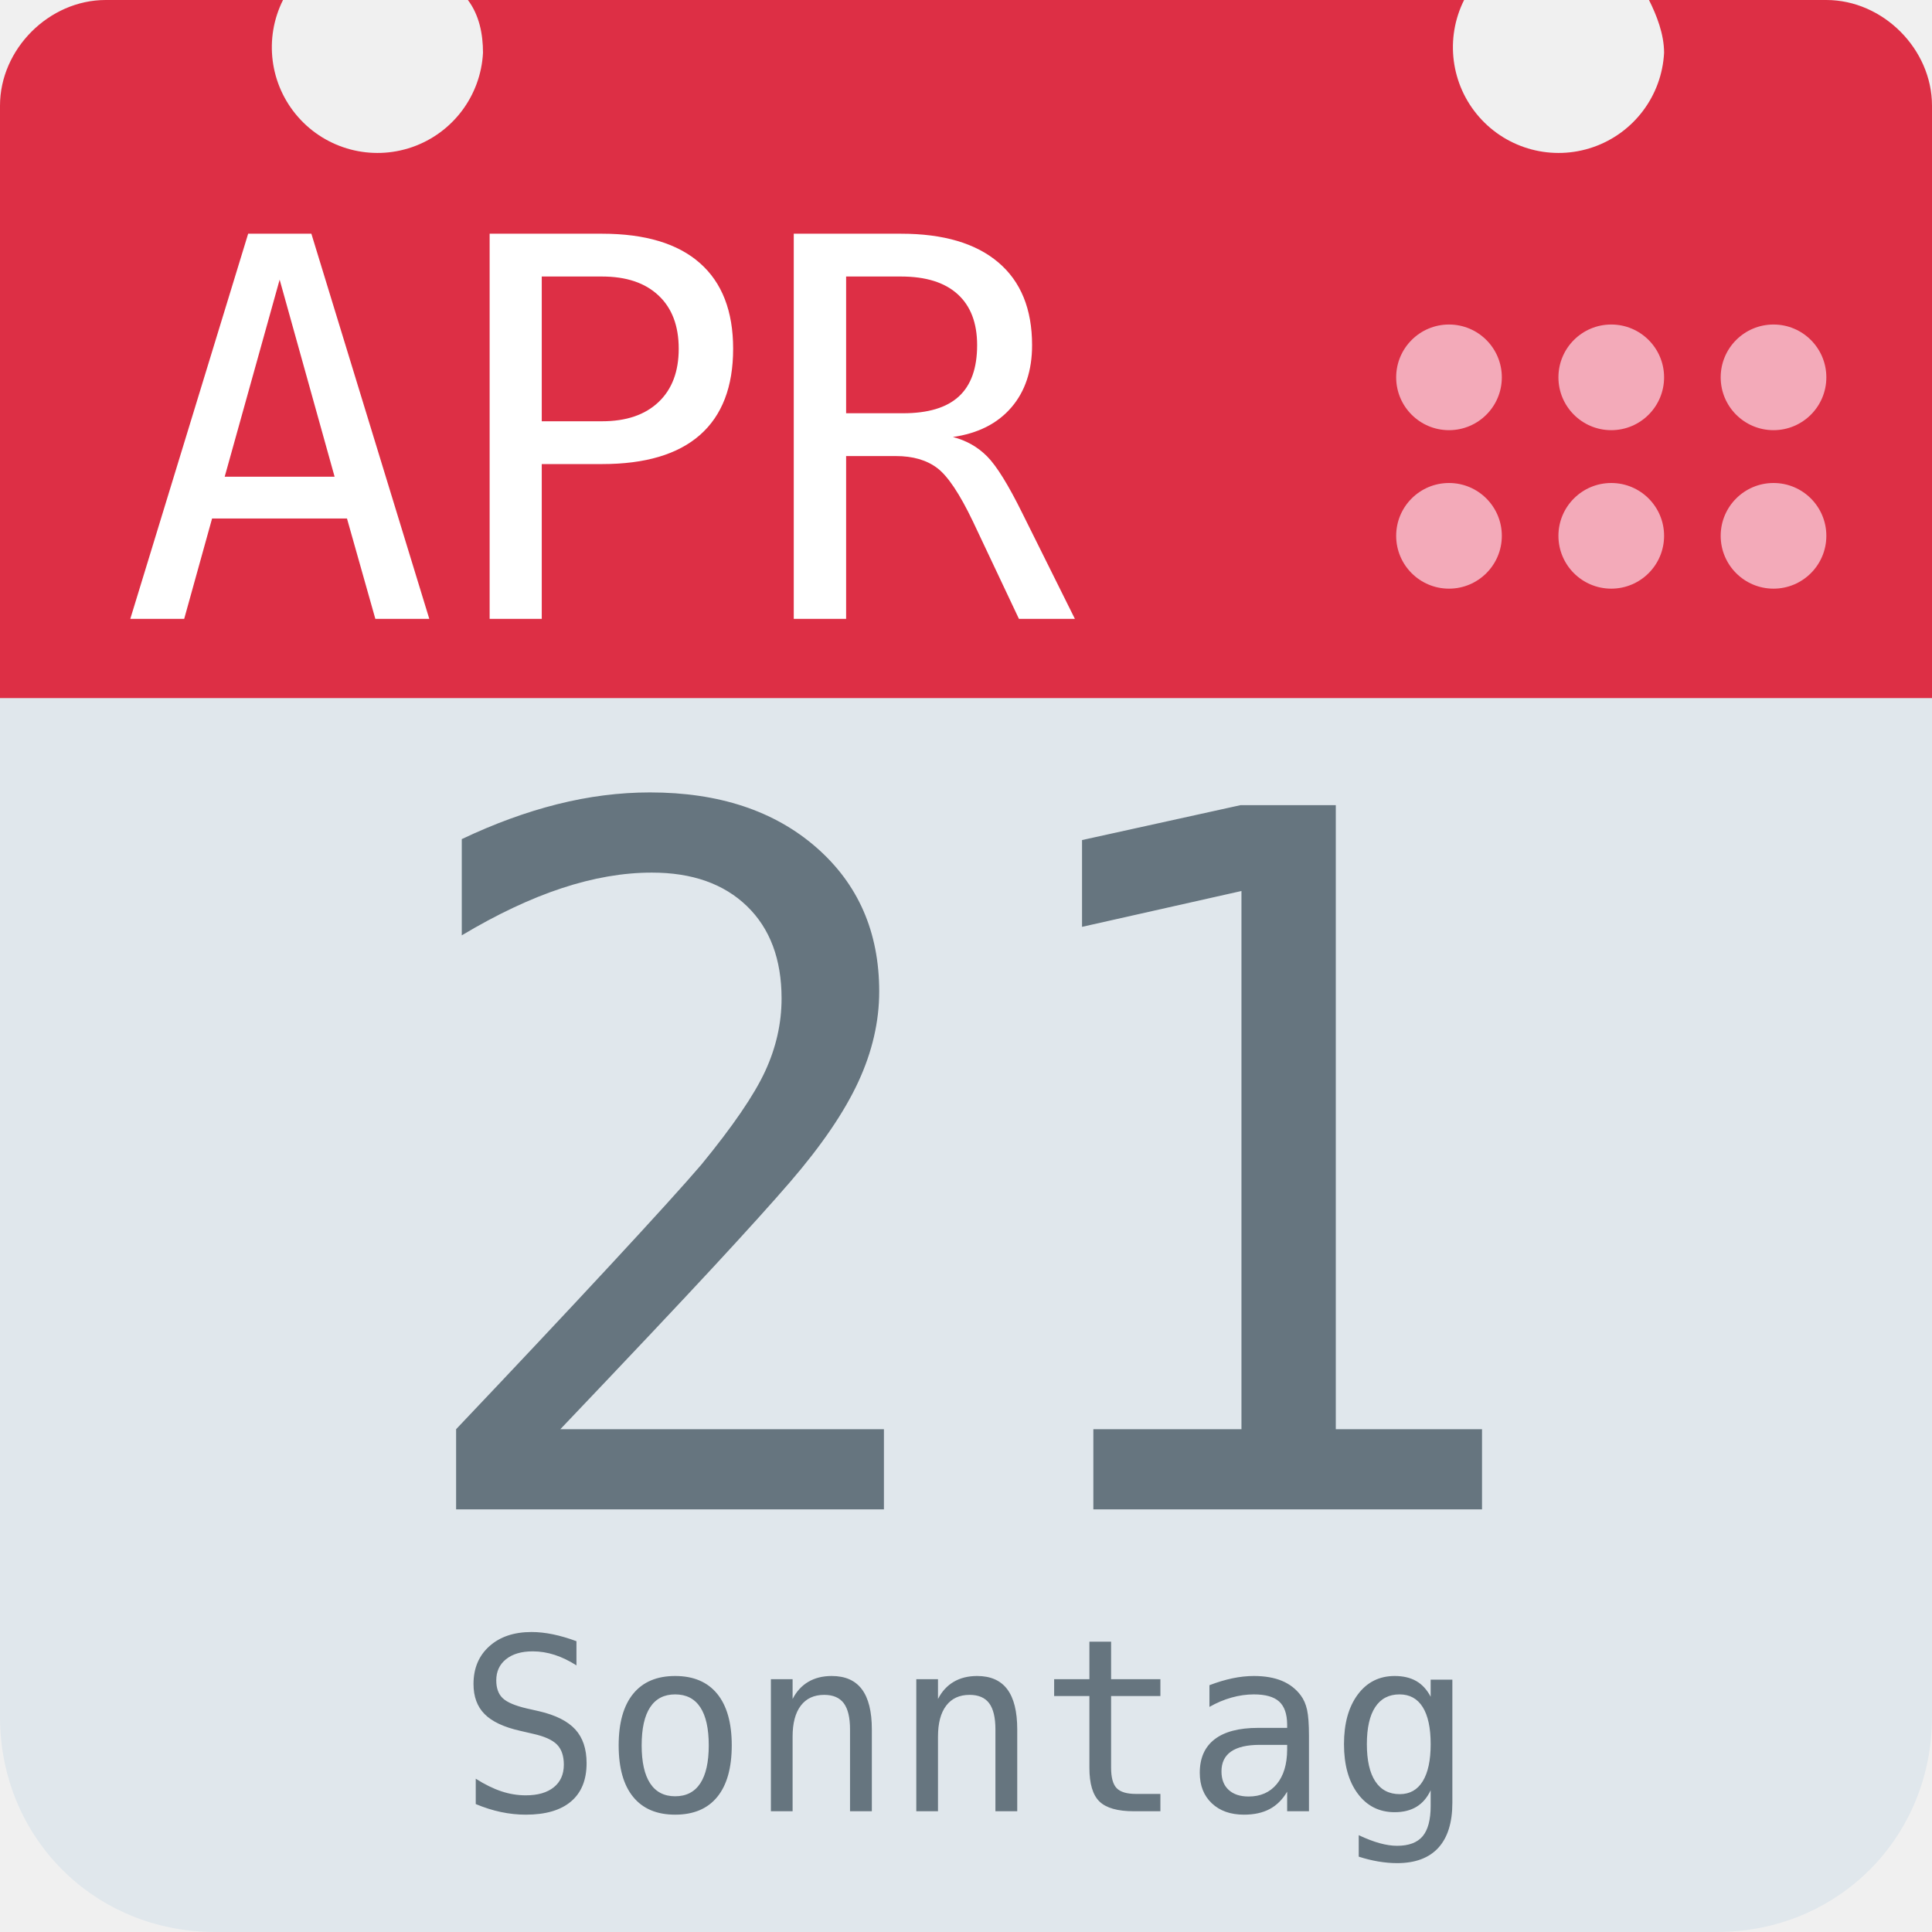
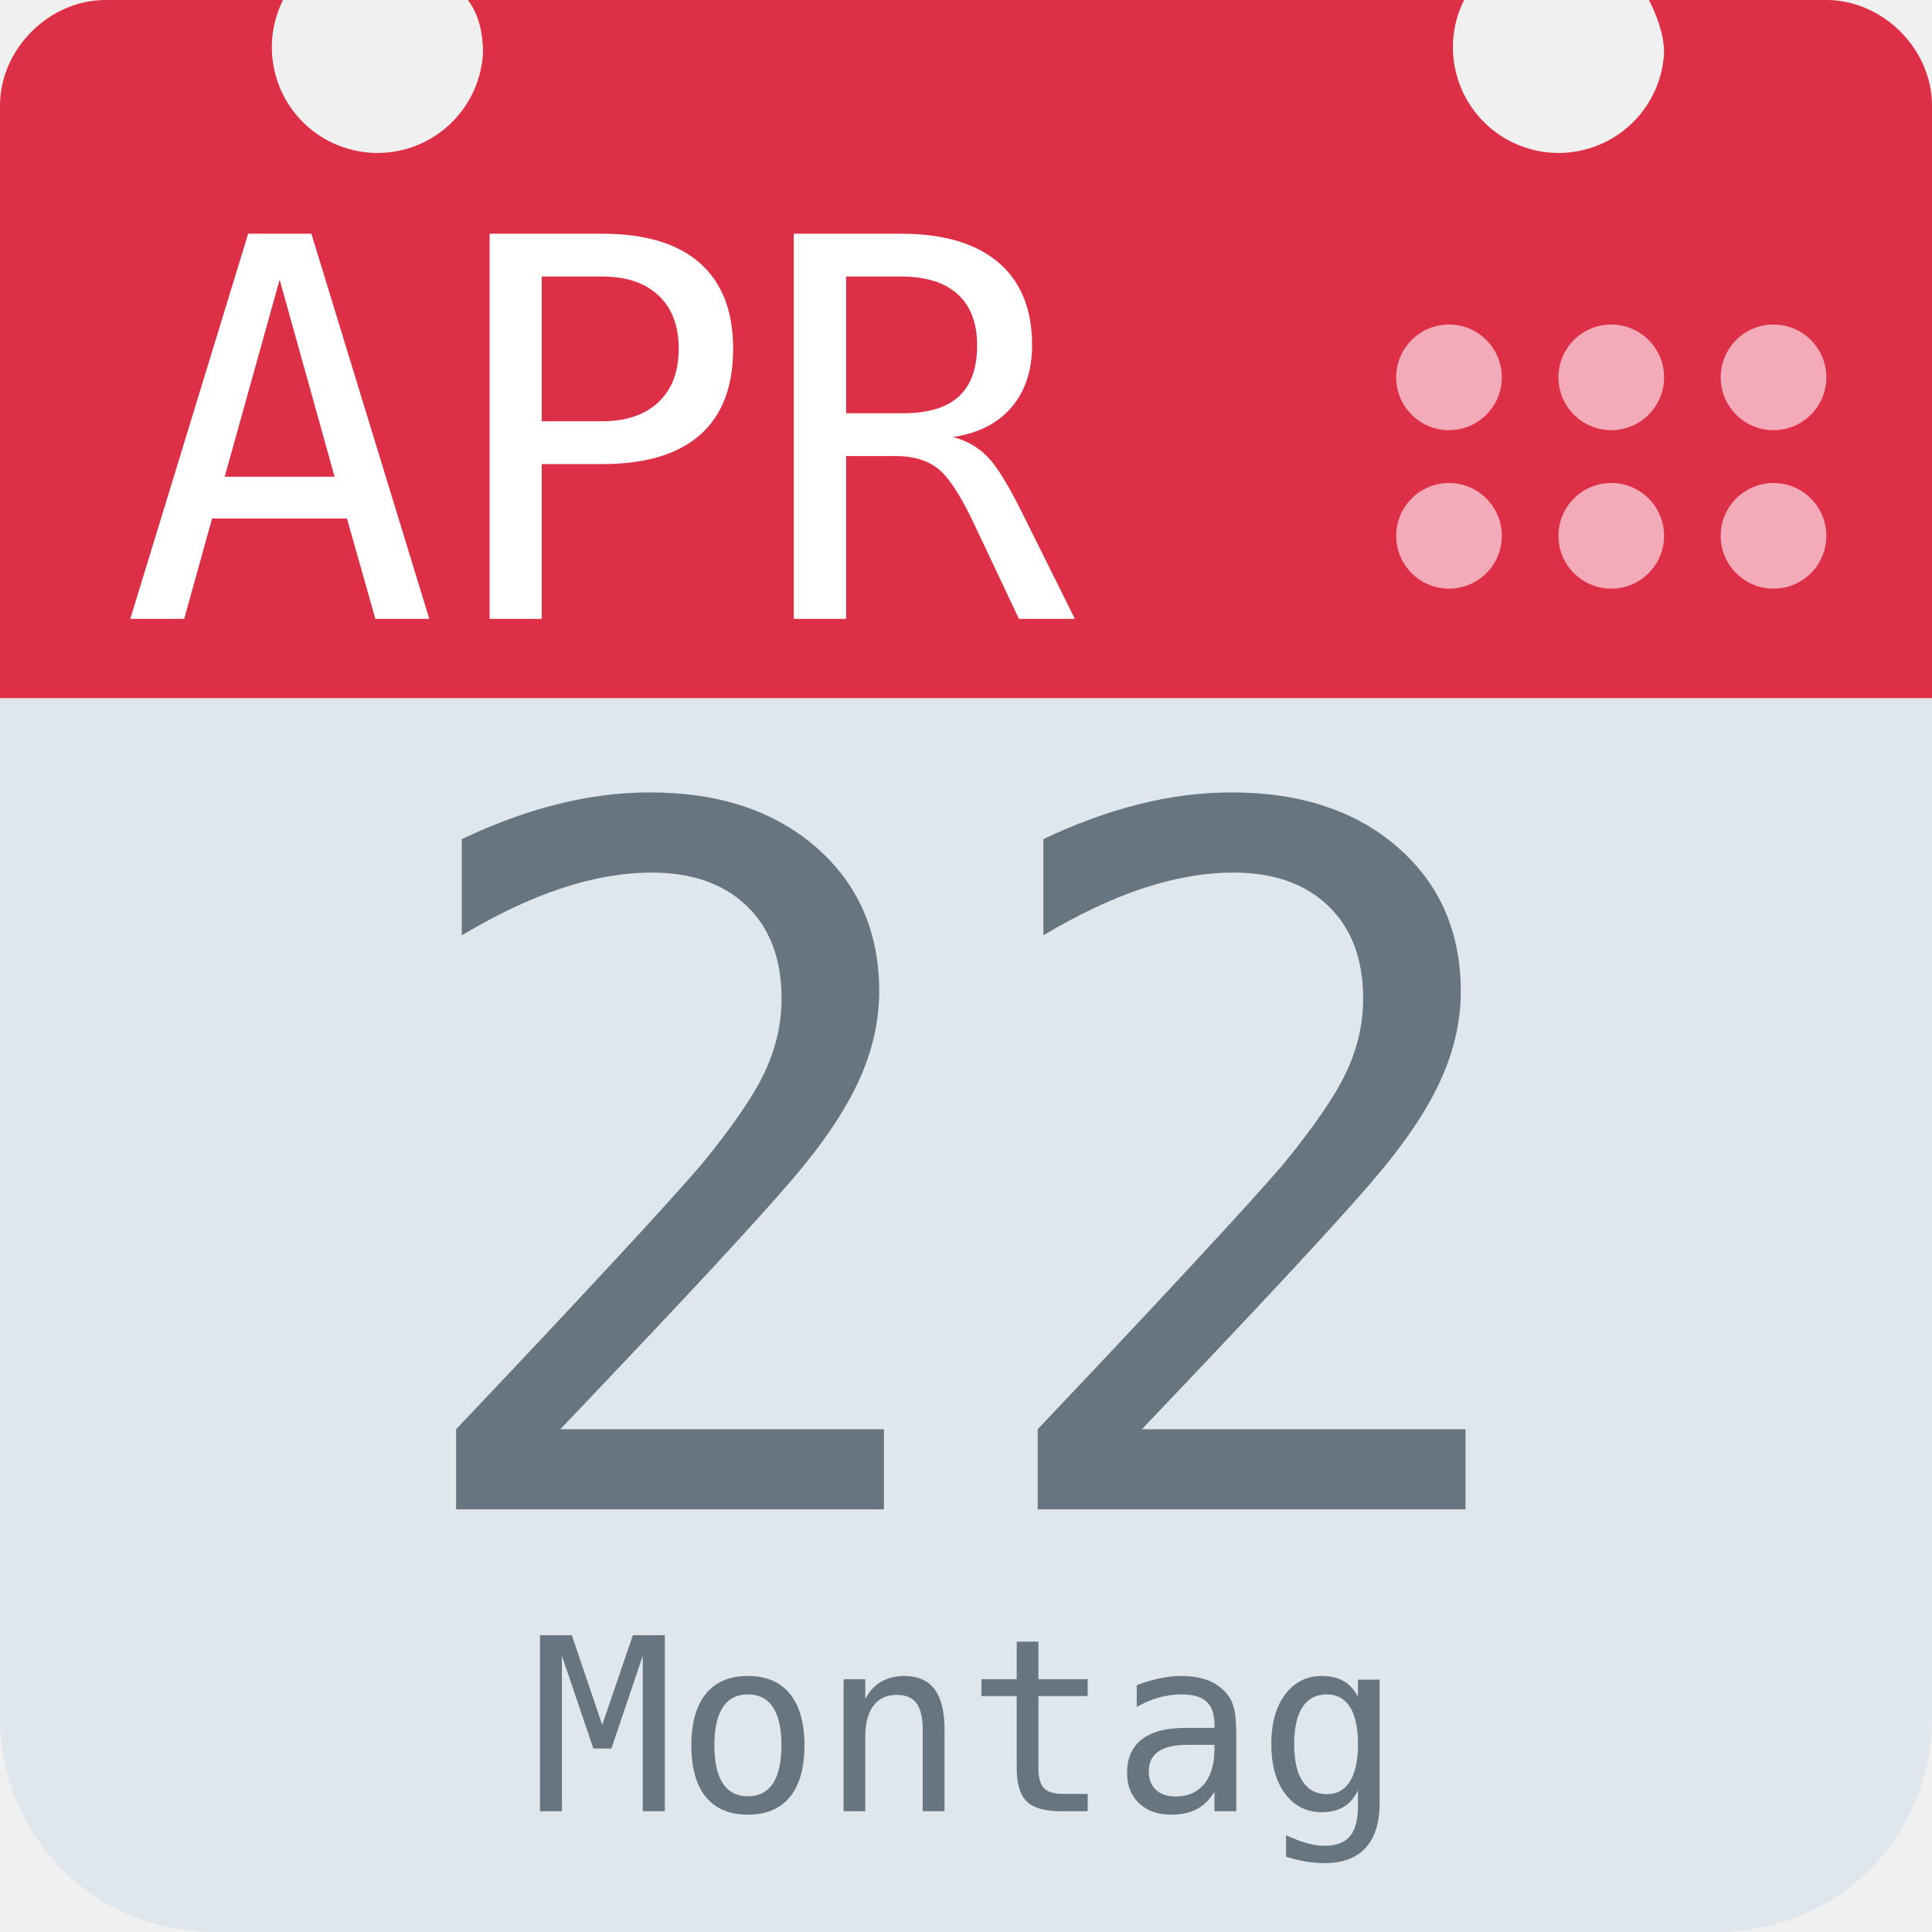
<svg xmlns="http://www.w3.org/2000/svg" aria-label="Calendar" role="img" viewBox="0 0 512 512">
  <path d="M512 455c0 32-25 57-57 57H57c-32 0-57-25-57-57V128c0-31 25-57 57-57h398c32 0 57 26 57 57z" fill="#e0e7ec" />
  <path d="M484 0h-47c2 4 4 9 4 14a28 28 0 1 1-53-14H124c3 4 4 9 4 14A28 28 0 1 1 75 0H28C13 0 0 13 0 28v157h512V28c0-15-13-28-28-28z" fill="#dd2f45" />
  <g fill="#f3aab9">
    <circle cx="470" cy="142" r="14" />
    <circle cx="470" cy="100" r="14" />
    <circle cx="427" cy="142" r="14" />
    <circle cx="427" cy="100" r="14" />
    <circle cx="384" cy="142" r="14" />
    <circle cx="384" cy="100" r="14" />
  </g>
  <text id="month" x="32" y="164" fill="#fff" font-family="monospace" font-size="140px" style="text-anchor: left">APR</text>
-   <text id="day" x="256" y="400" fill="#66757f" font-family="monospace" font-size="256px" style="text-anchor: middle">21</text>
-   <text id="weekday" x="256" y="480" fill="#66757f" font-family="monospace" font-size="64px" style="text-anchor: middle">Sonntag</text>
+   <text id="day" x="256" y="400" fill="#66757f" font-family="monospace" font-size="256px" style="text-anchor: middle">22</text>
+   <text id="weekday" x="256" y="480" fill="#66757f" font-family="monospace" font-size="64px" style="text-anchor: middle">Montag</text>
</svg>
